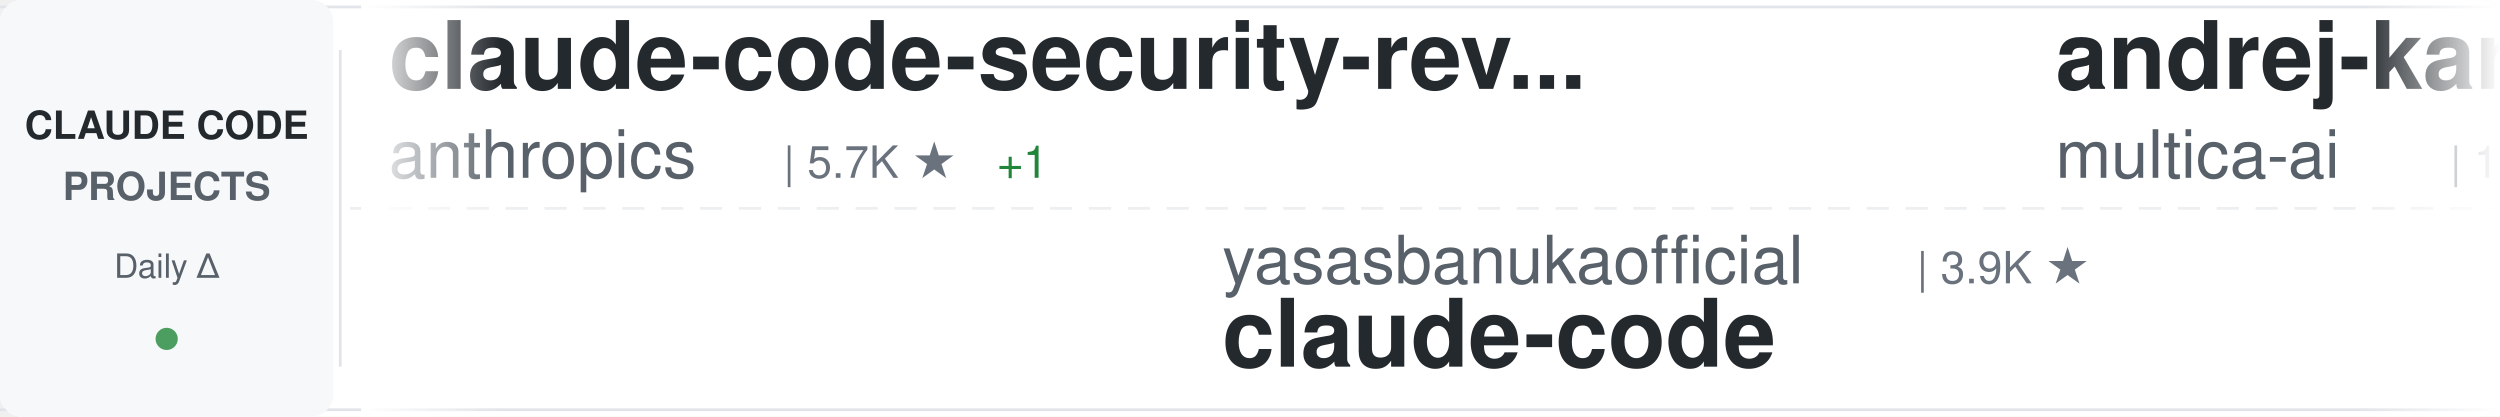
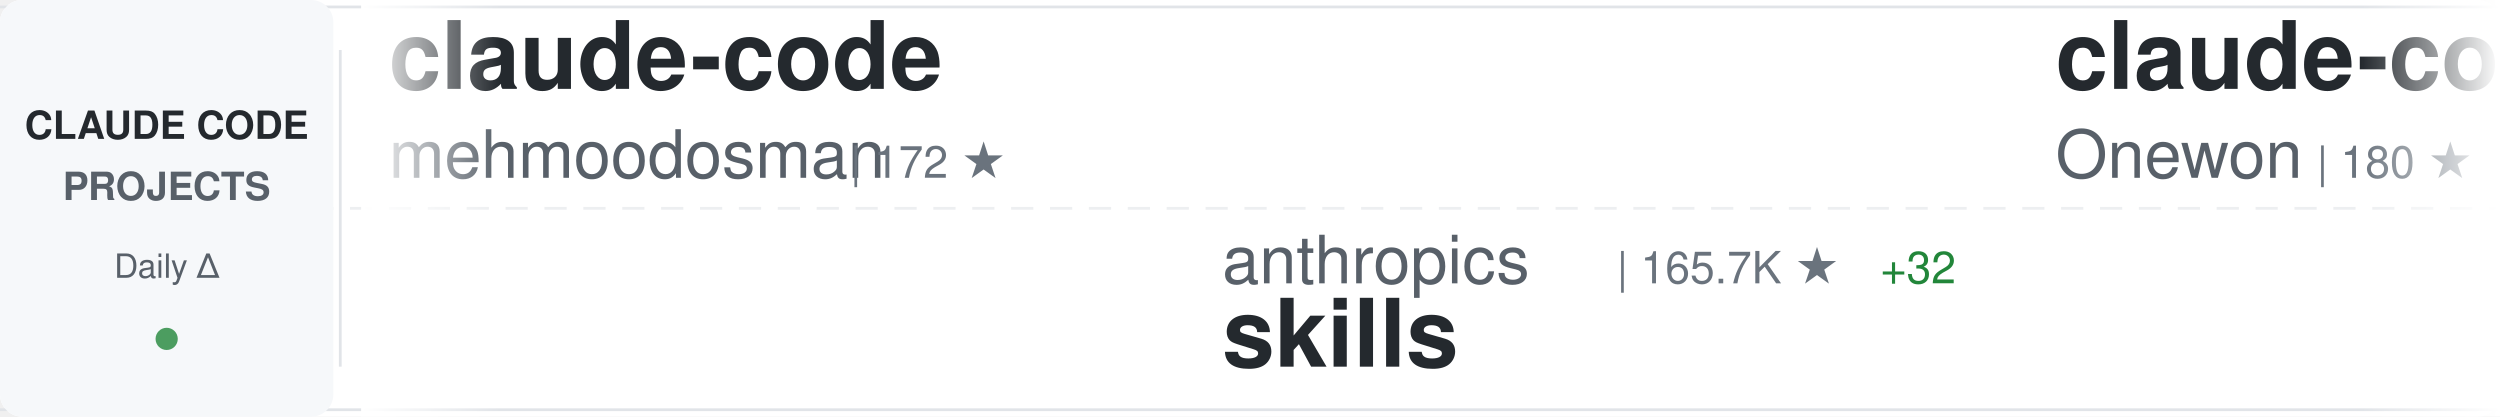
<svg xmlns="http://www.w3.org/2000/svg" width="900" height="150">
  <defs>
    <linearGradient id="awesomeLeftFade" x1="0%" y1="0%" x2="100%" y2="0%">
      <stop offset="0%" style="stop-color:#ffffff;stop-opacity:1" />
      <stop offset="100%" style="stop-color:#ffffff;stop-opacity:0" />
    </linearGradient>
    <linearGradient id="awesomeRightFade" x1="0%" y1="0%" x2="100%" y2="0%">
      <stop offset="0%" style="stop-color:#ffffff;stop-opacity:0" />
      <stop offset="100%" style="stop-color:#ffffff;stop-opacity:1" />
    </linearGradient>
  </defs>
  <rect width="900" height="150" fill="#ffffff" rx="8" />
  <rect x="0" y="2" width="900" height="1" fill="#e1e4e8" />
  <rect x="0" y="147" width="900" height="1" fill="#e1e4e8" />
  <line x1="0" y1="75" x2="900" y2="75" stroke="#e1e4e8" stroke-width="1" stroke-dasharray="8 6" opacity="0.6" />
  <rect x="0" y="0" width="120" height="150" fill="#f6f8fa" rx="8" />
  <text x="60" y="50" font-family="-apple-system, BlinkMacSystemFont, 'Segoe UI', Helvetica, Arial, sans-serif" font-size="14" font-weight="600" fill="#24292e" text-anchor="middle">CLAUDE CODE</text>
  <text x="60" y="72" font-family="-apple-system, BlinkMacSystemFont, 'Segoe UI', Helvetica, Arial, sans-serif" font-size="14" font-weight="600" fill="#586069" text-anchor="middle">PROJECTS</text>
  <text x="60" y="100" font-family="-apple-system, BlinkMacSystemFont, 'Segoe UI', Helvetica, Arial, sans-serif" font-size="12" font-weight="500" fill="#586069" text-anchor="middle">Daily Δ</text>
  <circle cx="60" cy="122" r="4" fill="#22863a" opacity="0.8" />
  <rect x="122" y="18" width="1" height="114" fill="#e1e4e8" />
  <clipPath id="awesomeTickerClip">
    <rect x="130" y="0" width="770" height="150" />
  </clipPath>
  <g clip-path="url(#awesomeTickerClip)">
    <g id="awesomeTickerItems">
      <animateTransform attributeName="transform" attributeType="XML" type="translate" from="0 0" to="-3000 0" dur="54s" repeatCount="indefinite" />
      <g transform="translate(0, 0)">
-         <text x="140" y="32" font-family="-apple-system, BlinkMacSystemFont, 'Segoe UI', Helvetica, Arial, sans-serif" font-size="34" font-weight="600" fill="#24292e">claude-code-security-rev...</text>
-         <text x="140" y="64" font-family="-apple-system, BlinkMacSystemFont, 'Segoe UI', Helvetica, Arial, sans-serif" font-size="24" font-weight="400" fill="#586069">anthropics</text>
-         <text x="282" y="64" font-family="-apple-system, BlinkMacSystemFont, 'Segoe UI', Helvetica, Arial, sans-serif" font-size="16" font-weight="500" fill="#6a737d">| 5.7K ★</text>
-         <text x="359" y="64" font-family="-apple-system, BlinkMacSystemFont, 'Segoe UI', Helvetica, Arial, sans-serif" font-size="16" font-weight="500" fill="#22863a"> +1</text>
+         <text x="140" y="32" font-family="-apple-system, BlinkMacSystemFont, 'Segoe UI', Helvetica, Arial, sans-serif" font-size="34" font-weight="600" fill="#24292e">claude-code</text>
+         <text x="140" y="64" font-family="-apple-system, BlinkMacSystemFont, 'Segoe UI', Helvetica, Arial, sans-serif" font-size="24" font-weight="400" fill="#586069">mehmoodosman</text>
+         <text x="306" y="64" font-family="-apple-system, BlinkMacSystemFont, 'Segoe UI', Helvetica, Arial, sans-serif" font-size="16" font-weight="500" fill="#6a737d">| 172 ★</text>
      </g>
      <g transform="translate(300, 0)">
-         <text x="140" y="102" font-family="-apple-system, BlinkMacSystemFont, 'Segoe UI', Helvetica, Arial, sans-serif" font-size="24" font-weight="400" fill="#586069">yasasbanukaofficial</text>
-         <text x="390" y="102" font-family="-apple-system, BlinkMacSystemFont, 'Segoe UI', Helvetica, Arial, sans-serif" font-size="16" font-weight="500" fill="#6a737d">| 3.9K ★</text>
-         <text x="140" y="132" font-family="-apple-system, BlinkMacSystemFont, 'Segoe UI', Helvetica, Arial, sans-serif" font-size="34" font-weight="600" fill="#24292e">claude-code</text>
+         <text x="140" y="102" font-family="-apple-system, BlinkMacSystemFont, 'Segoe UI', Helvetica, Arial, sans-serif" font-size="24" font-weight="400" fill="#586069">anthropics</text>
+         <text x="282" y="102" font-family="-apple-system, BlinkMacSystemFont, 'Segoe UI', Helvetica, Arial, sans-serif" font-size="16" font-weight="500" fill="#6a737d">| 165.7K ★</text>
+         <text x="377" y="102" font-family="-apple-system, BlinkMacSystemFont, 'Segoe UI', Helvetica, Arial, sans-serif" font-size="16" font-weight="500" fill="#22863a"> +32</text>
+         <text x="140" y="132" font-family="-apple-system, BlinkMacSystemFont, 'Segoe UI', Helvetica, Arial, sans-serif" font-size="34" font-weight="600" fill="#24292e">skills</text>
      </g>
      <g transform="translate(600, 0)">
-         <text x="140" y="32" font-family="-apple-system, BlinkMacSystemFont, 'Segoe UI', Helvetica, Arial, sans-serif" font-size="34" font-weight="600" fill="#24292e">andrej-karpathy-skills</text>
-         <text x="140" y="64" font-family="-apple-system, BlinkMacSystemFont, 'Segoe UI', Helvetica, Arial, sans-serif" font-size="24" font-weight="400" fill="#586069">multica-ai</text>
-         <text x="282" y="64" font-family="-apple-system, BlinkMacSystemFont, 'Segoe UI', Helvetica, Arial, sans-serif" font-size="16" font-weight="500" fill="#6a737d">| 198.5K ★</text>
-         <text x="377" y="64" font-family="-apple-system, BlinkMacSystemFont, 'Segoe UI', Helvetica, Arial, sans-serif" font-size="16" font-weight="500" fill="#22863a"> +83</text>
+         <text x="140" y="32" font-family="-apple-system, BlinkMacSystemFont, 'Segoe UI', Helvetica, Arial, sans-serif" font-size="34" font-weight="600" fill="#24292e">claude-code</text>
+         <text x="140" y="64" font-family="-apple-system, BlinkMacSystemFont, 'Segoe UI', Helvetica, Arial, sans-serif" font-size="24" font-weight="400" fill="#586069">Onewon</text>
+         <text x="234" y="64" font-family="-apple-system, BlinkMacSystemFont, 'Segoe UI', Helvetica, Arial, sans-serif" font-size="16" font-weight="500" fill="#6a737d">| 180 ★</text>
      </g>
      <g transform="translate(900, 0)">
-         <text x="140" y="102" font-family="-apple-system, BlinkMacSystemFont, 'Segoe UI', Helvetica, Arial, sans-serif" font-size="24" font-weight="400" fill="#586069">Chachamaru127</text>
-         <text x="318" y="102" font-family="-apple-system, BlinkMacSystemFont, 'Segoe UI', Helvetica, Arial, sans-serif" font-size="16" font-weight="500" fill="#6a737d">| 3.0K ★</text>
-         <text x="140" y="132" font-family="-apple-system, BlinkMacSystemFont, 'Segoe UI', Helvetica, Arial, sans-serif" font-size="34" font-weight="600" fill="#24292e">claude-code-harness</text>
+         <text x="140" y="102" font-family="-apple-system, BlinkMacSystemFont, 'Segoe UI', Helvetica, Arial, sans-serif" font-size="24" font-weight="400" fill="#586069">Yeachan-Heo</text>
+         <text x="294" y="102" font-family="-apple-system, BlinkMacSystemFont, 'Segoe UI', Helvetica, Arial, sans-serif" font-size="16" font-weight="500" fill="#6a737d">| 38.2K ★</text>
+         <text x="380" y="102" font-family="-apple-system, BlinkMacSystemFont, 'Segoe UI', Helvetica, Arial, sans-serif" font-size="16" font-weight="500" fill="#22863a"> +3</text>
+         <text x="140" y="132" font-family="-apple-system, BlinkMacSystemFont, 'Segoe UI', Helvetica, Arial, sans-serif" font-size="34" font-weight="600" fill="#24292e">oh-my-claudecode</text>
      </g>
      <g transform="translate(1200, 0)">
-         <text x="140" y="32" font-family="-apple-system, BlinkMacSystemFont, 'Segoe UI', Helvetica, Arial, sans-serif" font-size="34" font-weight="600" fill="#24292e">awesome-claude-code</text>
-         <text x="140" y="64" font-family="-apple-system, BlinkMacSystemFont, 'Segoe UI', Helvetica, Arial, sans-serif" font-size="24" font-weight="400" fill="#586069">jqueryscript</text>
-         <text x="306" y="64" font-family="-apple-system, BlinkMacSystemFont, 'Segoe UI', Helvetica, Arial, sans-serif" font-size="16" font-weight="500" fill="#6a737d">| 484 ★</text>
-         <text x="374" y="64" font-family="-apple-system, BlinkMacSystemFont, 'Segoe UI', Helvetica, Arial, sans-serif" font-size="16" font-weight="500" fill="#22863a"> +1</text>
+         <text x="140" y="32" font-family="-apple-system, BlinkMacSystemFont, 'Segoe UI', Helvetica, Arial, sans-serif" font-size="34" font-weight="600" fill="#24292e">free-claude-code</text>
+         <text x="140" y="64" font-family="-apple-system, BlinkMacSystemFont, 'Segoe UI', Helvetica, Arial, sans-serif" font-size="24" font-weight="400" fill="#586069">Alishahryar1</text>
+         <text x="306" y="64" font-family="-apple-system, BlinkMacSystemFont, 'Segoe UI', Helvetica, Arial, sans-serif" font-size="16" font-weight="500" fill="#6a737d">| 43.3K ★</text>
+         <text x="392" y="64" font-family="-apple-system, BlinkMacSystemFont, 'Segoe UI', Helvetica, Arial, sans-serif" font-size="16" font-weight="500" fill="#22863a"> +25</text>
      </g>
      <g transform="translate(1500, 0)">
-         <text x="140" y="102" font-family="-apple-system, BlinkMacSystemFont, 'Segoe UI', Helvetica, Arial, sans-serif" font-size="24" font-weight="400" fill="#586069">ykdojo</text>
-         <text x="234" y="102" font-family="-apple-system, BlinkMacSystemFont, 'Segoe UI', Helvetica, Arial, sans-serif" font-size="16" font-weight="500" fill="#6a737d">| 9.5K ★</text>
-         <text x="311" y="102" font-family="-apple-system, BlinkMacSystemFont, 'Segoe UI', Helvetica, Arial, sans-serif" font-size="16" font-weight="500" fill="#22863a"> +5</text>
-         <text x="140" y="132" font-family="-apple-system, BlinkMacSystemFont, 'Segoe UI', Helvetica, Arial, sans-serif" font-size="34" font-weight="600" fill="#24292e">claude-code-tips</text>
+         <text x="140" y="102" font-family="-apple-system, BlinkMacSystemFont, 'Segoe UI', Helvetica, Arial, sans-serif" font-size="24" font-weight="400" fill="#586069">alejandrobalderas</text>
+         <text x="366" y="102" font-family="-apple-system, BlinkMacSystemFont, 'Segoe UI', Helvetica, Arial, sans-serif" font-size="16" font-weight="500" fill="#6a737d">| 2.7K ★</text>
+         <text x="443" y="102" font-family="-apple-system, BlinkMacSystemFont, 'Segoe UI', Helvetica, Arial, sans-serif" font-size="16" font-weight="500" fill="#22863a"> +1</text>
+         <text x="140" y="132" font-family="-apple-system, BlinkMacSystemFont, 'Segoe UI', Helvetica, Arial, sans-serif" font-size="34" font-weight="600" fill="#24292e">claude-code-from-source</text>
      </g>
      <g transform="translate(1800, 0)">
-         <text x="140" y="32" font-family="-apple-system, BlinkMacSystemFont, 'Segoe UI', Helvetica, Arial, sans-serif" font-size="34" font-weight="600" fill="#24292e">claude-code-plugins-plus...</text>
-         <text x="140" y="64" font-family="-apple-system, BlinkMacSystemFont, 'Segoe UI', Helvetica, Arial, sans-serif" font-size="24" font-weight="400" fill="#586069">jeremylongshore</text>
-         <text x="342" y="64" font-family="-apple-system, BlinkMacSystemFont, 'Segoe UI', Helvetica, Arial, sans-serif" font-size="16" font-weight="500" fill="#6a737d">| 2.6K ★</text>
-         <text x="419" y="64" font-family="-apple-system, BlinkMacSystemFont, 'Segoe UI', Helvetica, Arial, sans-serif" font-size="16" font-weight="500" fill="#22863a"> +3</text>
+         <text x="140" y="32" font-family="-apple-system, BlinkMacSystemFont, 'Segoe UI', Helvetica, Arial, sans-serif" font-size="34" font-weight="600" fill="#24292e">claude-code-tips</text>
+         <text x="140" y="64" font-family="-apple-system, BlinkMacSystemFont, 'Segoe UI', Helvetica, Arial, sans-serif" font-size="24" font-weight="400" fill="#586069">ykdojo</text>
+         <text x="234" y="64" font-family="-apple-system, BlinkMacSystemFont, 'Segoe UI', Helvetica, Arial, sans-serif" font-size="16" font-weight="500" fill="#6a737d">| 9.5K ★</text>
+         <text x="311" y="64" font-family="-apple-system, BlinkMacSystemFont, 'Segoe UI', Helvetica, Arial, sans-serif" font-size="16" font-weight="500" fill="#22863a"> +3</text>
      </g>
      <g transform="translate(2100, 0)">
-         <text x="140" y="102" font-family="-apple-system, BlinkMacSystemFont, 'Segoe UI', Helvetica, Arial, sans-serif" font-size="24" font-weight="400" fill="#586069">disler</text>
-         <text x="234" y="102" font-family="-apple-system, BlinkMacSystemFont, 'Segoe UI', Helvetica, Arial, sans-serif" font-size="16" font-weight="500" fill="#6a737d">| 3.9K ★</text>
-         <text x="311" y="102" font-family="-apple-system, BlinkMacSystemFont, 'Segoe UI', Helvetica, Arial, sans-serif" font-size="16" font-weight="500" fill="#22863a"> +1</text>
-         <text x="140" y="132" font-family="-apple-system, BlinkMacSystemFont, 'Segoe UI', Helvetica, Arial, sans-serif" font-size="34" font-weight="600" fill="#24292e">claude-code-hooks-master...</text>
+         <text x="140" y="102" font-family="-apple-system, BlinkMacSystemFont, 'Segoe UI', Helvetica, Arial, sans-serif" font-size="24" font-weight="400" fill="#586069">Yuyz0112</text>
+         <text x="258" y="102" font-family="-apple-system, BlinkMacSystemFont, 'Segoe UI', Helvetica, Arial, sans-serif" font-size="16" font-weight="500" fill="#6a737d">| 2.4K ★</text>
+         <text x="140" y="132" font-family="-apple-system, BlinkMacSystemFont, 'Segoe UI', Helvetica, Arial, sans-serif" font-size="34" font-weight="600" fill="#24292e">claude-code-reverse</text>
      </g>
      <g transform="translate(2400, 0)">
-         <text x="140" y="32" font-family="-apple-system, BlinkMacSystemFont, 'Segoe UI', Helvetica, Arial, sans-serif" font-size="34" font-weight="600" fill="#24292e">awesome-claude-code-suba...</text>
-         <text x="140" y="64" font-family="-apple-system, BlinkMacSystemFont, 'Segoe UI', Helvetica, Arial, sans-serif" font-size="24" font-weight="400" fill="#586069">VoltAgent</text>
-         <text x="270" y="64" font-family="-apple-system, BlinkMacSystemFont, 'Segoe UI', Helvetica, Arial, sans-serif" font-size="16" font-weight="500" fill="#6a737d">| 23.9K ★</text>
-         <text x="356" y="64" font-family="-apple-system, BlinkMacSystemFont, 'Segoe UI', Helvetica, Arial, sans-serif" font-size="16" font-weight="500" fill="#22863a"> +7</text>
+         <text x="140" y="32" font-family="-apple-system, BlinkMacSystemFont, 'Segoe UI', Helvetica, Arial, sans-serif" font-size="34" font-weight="600" fill="#24292e">claude-code-harness</text>
+         <text x="140" y="64" font-family="-apple-system, BlinkMacSystemFont, 'Segoe UI', Helvetica, Arial, sans-serif" font-size="24" font-weight="400" fill="#586069">Chachamaru127</text>
+         <text x="318" y="64" font-family="-apple-system, BlinkMacSystemFont, 'Segoe UI', Helvetica, Arial, sans-serif" font-size="16" font-weight="500" fill="#6a737d">| 3.0K ★</text>
      </g>
      <g transform="translate(2700, 0)">
-         <text x="140" y="102" font-family="-apple-system, BlinkMacSystemFont, 'Segoe UI', Helvetica, Arial, sans-serif" font-size="24" font-weight="400" fill="#586069">ponponon</text>
-         <text x="258" y="102" font-family="-apple-system, BlinkMacSystemFont, 'Segoe UI', Helvetica, Arial, sans-serif" font-size="16" font-weight="500" fill="#6a737d">| 2.3K ★</text>
-         <text x="140" y="132" font-family="-apple-system, BlinkMacSystemFont, 'Segoe UI', Helvetica, Arial, sans-serif" font-size="34" font-weight="600" fill="#24292e">claude_code_src</text>
+         <text x="140" y="102" font-family="-apple-system, BlinkMacSystemFont, 'Segoe UI', Helvetica, Arial, sans-serif" font-size="24" font-weight="400" fill="#586069">frankbria</text>
+         <text x="270" y="102" font-family="-apple-system, BlinkMacSystemFont, 'Segoe UI', Helvetica, Arial, sans-serif" font-size="16" font-weight="500" fill="#6a737d">| 9.6K ★</text>
+         <text x="140" y="132" font-family="-apple-system, BlinkMacSystemFont, 'Segoe UI', Helvetica, Arial, sans-serif" font-size="34" font-weight="600" fill="#24292e">ralph-claude-code</text>
      </g>
      <g transform="translate(3000, 0)">
-         <text x="140" y="32" font-family="-apple-system, BlinkMacSystemFont, 'Segoe UI', Helvetica, Arial, sans-serif" font-size="34" font-weight="600" fill="#24292e">claude-code-security-rev...</text>
-         <text x="140" y="64" font-family="-apple-system, BlinkMacSystemFont, 'Segoe UI', Helvetica, Arial, sans-serif" font-size="24" font-weight="400" fill="#586069">anthropics</text>
-         <text x="282" y="64" font-family="-apple-system, BlinkMacSystemFont, 'Segoe UI', Helvetica, Arial, sans-serif" font-size="16" font-weight="500" fill="#6a737d">| 5.7K ★</text>
-         <text x="359" y="64" font-family="-apple-system, BlinkMacSystemFont, 'Segoe UI', Helvetica, Arial, sans-serif" font-size="16" font-weight="500" fill="#22863a"> +1</text>
+         <text x="140" y="32" font-family="-apple-system, BlinkMacSystemFont, 'Segoe UI', Helvetica, Arial, sans-serif" font-size="34" font-weight="600" fill="#24292e">claude-code</text>
+         <text x="140" y="64" font-family="-apple-system, BlinkMacSystemFont, 'Segoe UI', Helvetica, Arial, sans-serif" font-size="24" font-weight="400" fill="#586069">mehmoodosman</text>
+         <text x="306" y="64" font-family="-apple-system, BlinkMacSystemFont, 'Segoe UI', Helvetica, Arial, sans-serif" font-size="16" font-weight="500" fill="#6a737d">| 172 ★</text>
      </g>
      <g transform="translate(3300, 0)">
-         <text x="140" y="102" font-family="-apple-system, BlinkMacSystemFont, 'Segoe UI', Helvetica, Arial, sans-serif" font-size="24" font-weight="400" fill="#586069">yasasbanukaofficial</text>
-         <text x="390" y="102" font-family="-apple-system, BlinkMacSystemFont, 'Segoe UI', Helvetica, Arial, sans-serif" font-size="16" font-weight="500" fill="#6a737d">| 3.9K ★</text>
-         <text x="140" y="132" font-family="-apple-system, BlinkMacSystemFont, 'Segoe UI', Helvetica, Arial, sans-serif" font-size="34" font-weight="600" fill="#24292e">claude-code</text>
+         <text x="140" y="102" font-family="-apple-system, BlinkMacSystemFont, 'Segoe UI', Helvetica, Arial, sans-serif" font-size="24" font-weight="400" fill="#586069">anthropics</text>
+         <text x="282" y="102" font-family="-apple-system, BlinkMacSystemFont, 'Segoe UI', Helvetica, Arial, sans-serif" font-size="16" font-weight="500" fill="#6a737d">| 165.7K ★</text>
+         <text x="377" y="102" font-family="-apple-system, BlinkMacSystemFont, 'Segoe UI', Helvetica, Arial, sans-serif" font-size="16" font-weight="500" fill="#22863a"> +32</text>
+         <text x="140" y="132" font-family="-apple-system, BlinkMacSystemFont, 'Segoe UI', Helvetica, Arial, sans-serif" font-size="34" font-weight="600" fill="#24292e">skills</text>
      </g>
      <g transform="translate(3600, 0)">
-         <text x="140" y="32" font-family="-apple-system, BlinkMacSystemFont, 'Segoe UI', Helvetica, Arial, sans-serif" font-size="34" font-weight="600" fill="#24292e">andrej-karpathy-skills</text>
-         <text x="140" y="64" font-family="-apple-system, BlinkMacSystemFont, 'Segoe UI', Helvetica, Arial, sans-serif" font-size="24" font-weight="400" fill="#586069">multica-ai</text>
-         <text x="282" y="64" font-family="-apple-system, BlinkMacSystemFont, 'Segoe UI', Helvetica, Arial, sans-serif" font-size="16" font-weight="500" fill="#6a737d">| 198.5K ★</text>
-         <text x="377" y="64" font-family="-apple-system, BlinkMacSystemFont, 'Segoe UI', Helvetica, Arial, sans-serif" font-size="16" font-weight="500" fill="#22863a"> +83</text>
+         <text x="140" y="32" font-family="-apple-system, BlinkMacSystemFont, 'Segoe UI', Helvetica, Arial, sans-serif" font-size="34" font-weight="600" fill="#24292e">claude-code</text>
+         <text x="140" y="64" font-family="-apple-system, BlinkMacSystemFont, 'Segoe UI', Helvetica, Arial, sans-serif" font-size="24" font-weight="400" fill="#586069">Onewon</text>
+         <text x="234" y="64" font-family="-apple-system, BlinkMacSystemFont, 'Segoe UI', Helvetica, Arial, sans-serif" font-size="16" font-weight="500" fill="#6a737d">| 180 ★</text>
      </g>
      <g transform="translate(3900, 0)">
-         <text x="140" y="102" font-family="-apple-system, BlinkMacSystemFont, 'Segoe UI', Helvetica, Arial, sans-serif" font-size="24" font-weight="400" fill="#586069">Chachamaru127</text>
-         <text x="318" y="102" font-family="-apple-system, BlinkMacSystemFont, 'Segoe UI', Helvetica, Arial, sans-serif" font-size="16" font-weight="500" fill="#6a737d">| 3.0K ★</text>
-         <text x="140" y="132" font-family="-apple-system, BlinkMacSystemFont, 'Segoe UI', Helvetica, Arial, sans-serif" font-size="34" font-weight="600" fill="#24292e">claude-code-harness</text>
+         <text x="140" y="102" font-family="-apple-system, BlinkMacSystemFont, 'Segoe UI', Helvetica, Arial, sans-serif" font-size="24" font-weight="400" fill="#586069">Yeachan-Heo</text>
+         <text x="294" y="102" font-family="-apple-system, BlinkMacSystemFont, 'Segoe UI', Helvetica, Arial, sans-serif" font-size="16" font-weight="500" fill="#6a737d">| 38.2K ★</text>
+         <text x="380" y="102" font-family="-apple-system, BlinkMacSystemFont, 'Segoe UI', Helvetica, Arial, sans-serif" font-size="16" font-weight="500" fill="#22863a"> +3</text>
+         <text x="140" y="132" font-family="-apple-system, BlinkMacSystemFont, 'Segoe UI', Helvetica, Arial, sans-serif" font-size="34" font-weight="600" fill="#24292e">oh-my-claudecode</text>
      </g>
    </g>
  </g>
  <rect x="130" y="0" width="50" height="150" fill="url(#awesomeLeftFade)" />
  <rect x="850" y="0" width="50" height="150" fill="url(#awesomeRightFade)" />
</svg>
